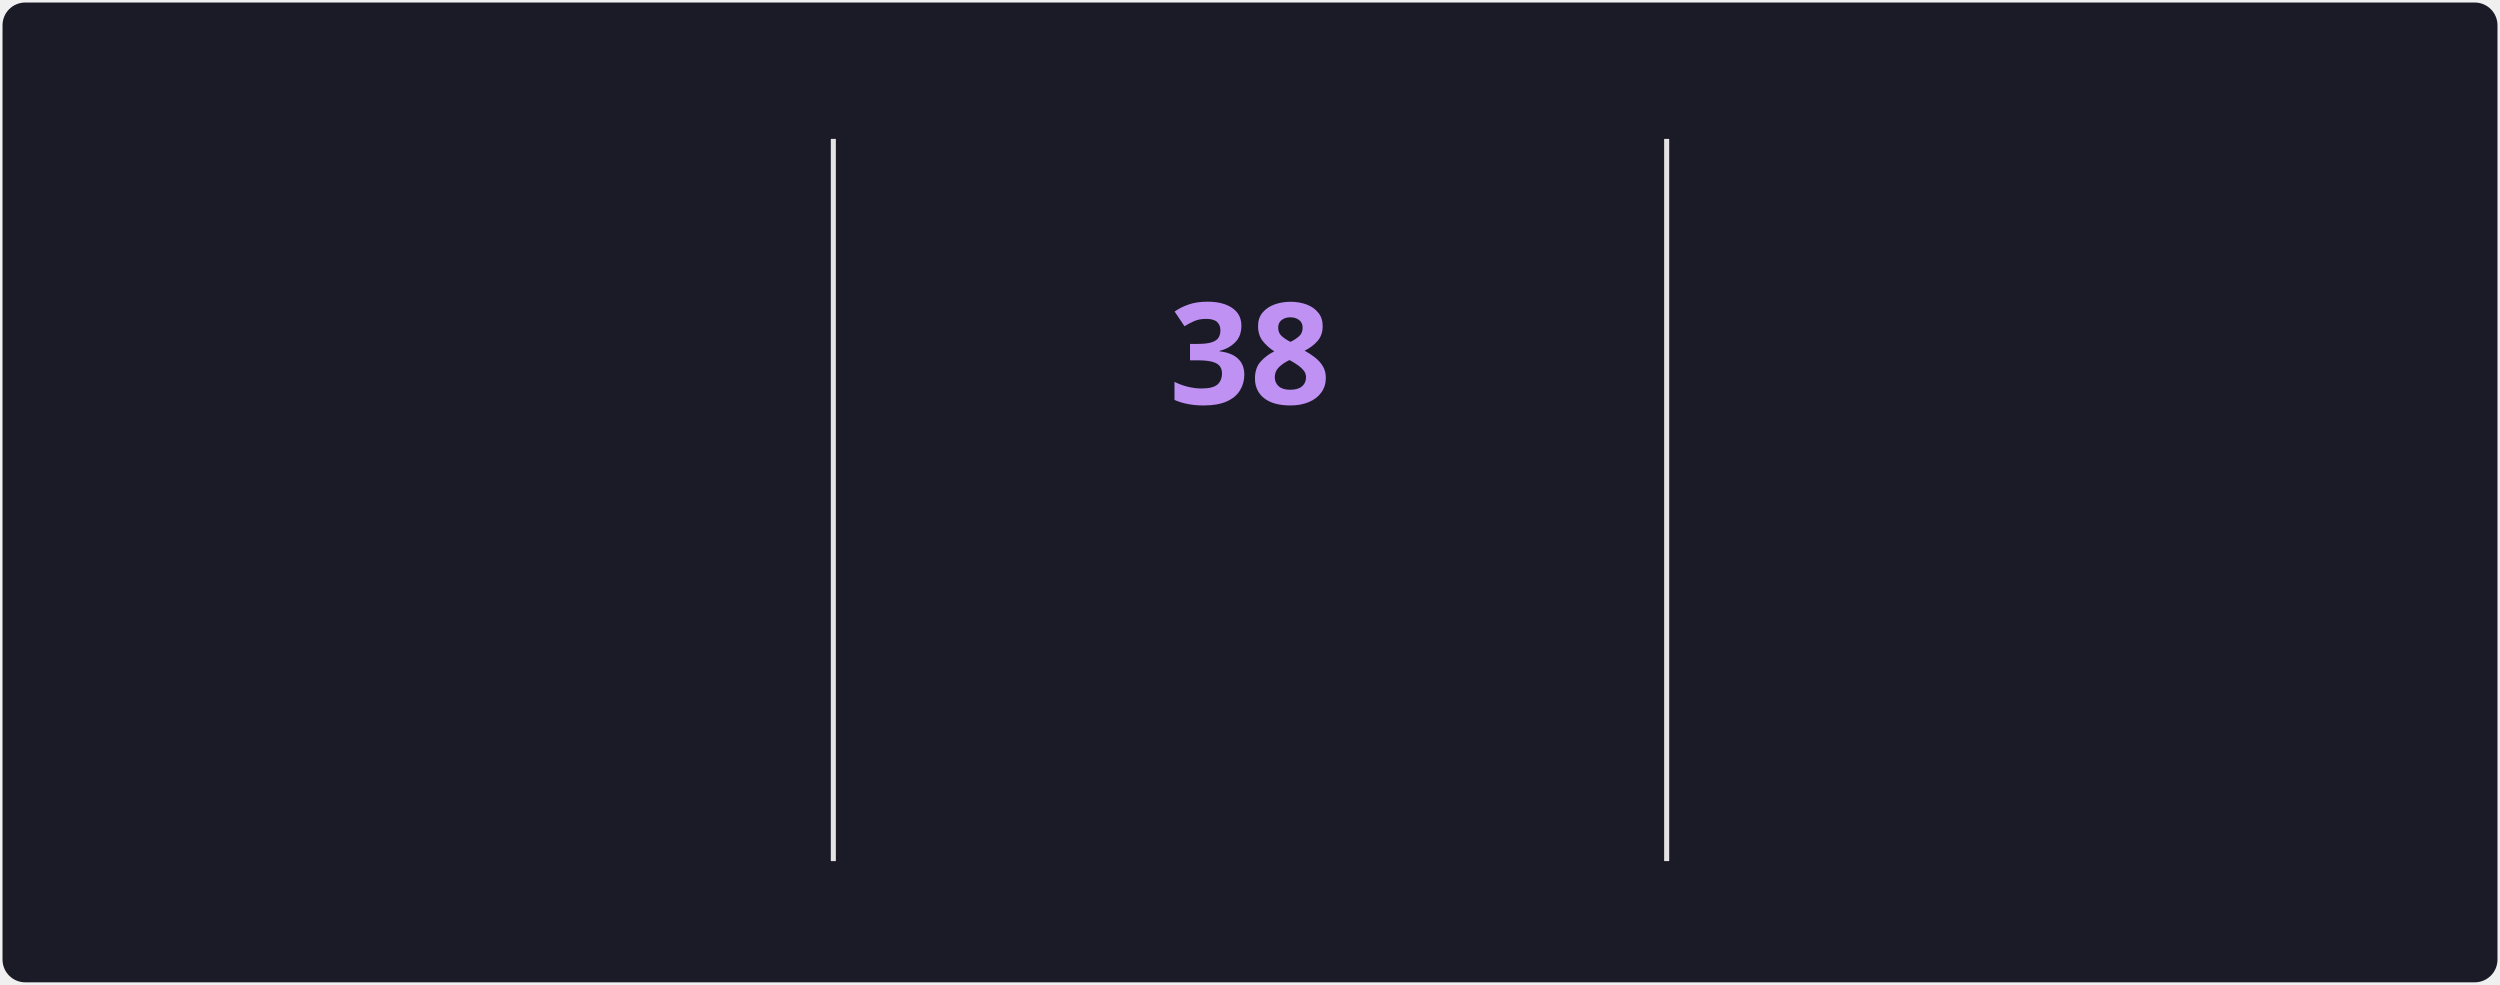
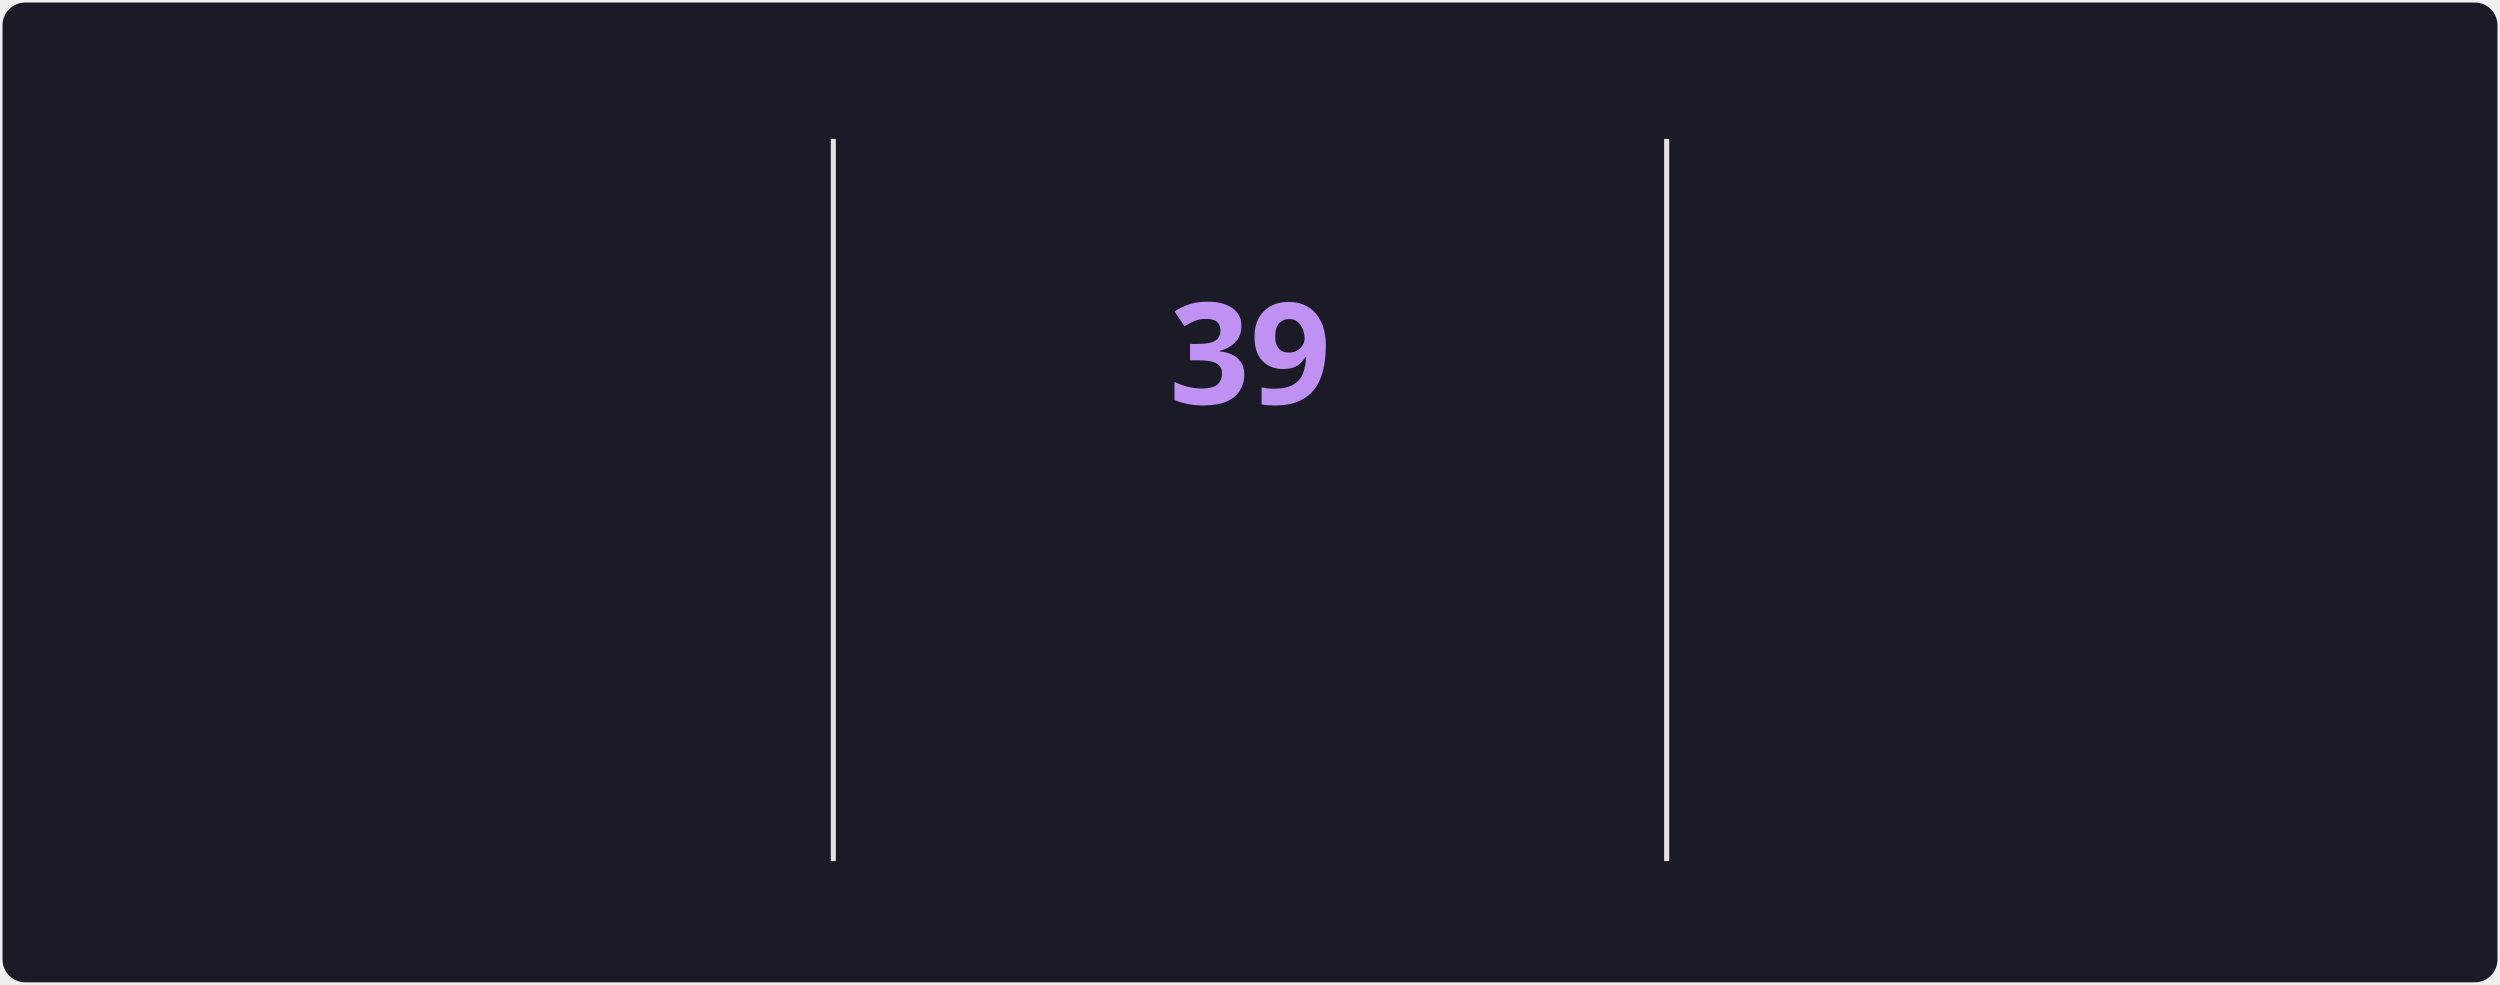
<svg xmlns="http://www.w3.org/2000/svg" style="isolation: isolate" viewBox="0 0 495 195" width="495px" height="195px" direction="ltr">
  <style>
            @keyframes currstreak {
                0% { font-size: 3px; opacity: 0.2; }
                80% { font-size: 34px; opacity: 1; }
                100% { font-size: 28px; opacity: 1; }
            }
            @keyframes fadein {
                0% { opacity: 0; }
                100% { opacity: 1; }
            }
        </style>
  <defs>
    <clipPath id="outer_rectangle">
      <rect width="495" height="195" rx="4.5" />
    </clipPath>
    <mask id="mask_out_ring_behind_fire">
      <rect width="495" height="195" fill="white" />
      <ellipse id="mask-ellipse" cx="247.5" cy="32" rx="13" ry="18" fill="black" />
    </mask>
  </defs>
  <g clip-path="url(#outer_rectangle)">
    <g style="isolation: isolate">
      <rect stroke="#000000" stroke-opacity="0" fill="#1A1B27" rx="4.5" x="0.5" y="0.5" width="494" height="194" />
    </g>
    <g style="isolation: isolate">
      <line x1="165" y1="28" x2="165" y2="170" vector-effect="non-scaling-stroke" stroke-width="1" stroke="#E4E2E2" stroke-linejoin="miter" stroke-linecap="square" stroke-miterlimit="3" />
      <line x1="330" y1="28" x2="330" y2="170" vector-effect="non-scaling-stroke" stroke-width="1" stroke="#E4E2E2" stroke-linejoin="miter" stroke-linecap="square" stroke-miterlimit="3" />
    </g>
    <g style="isolation: isolate">
      <g transform="translate(82.5, 48)">
        <text x="0" y="32" stroke-width="0" text-anchor="middle" fill="#70A5FD" stroke="none" font-family="&quot;Segoe UI&quot;, Ubuntu, sans-serif" font-weight="700" font-size="28px" font-style="normal" style="opacity: 0; animation: fadein 0.5s linear forwards 0.6s">
-                         1,593
+                         1,597
                    </text>
      </g>
      <g transform="translate(82.5, 84)">
        <text x="0" y="32" stroke-width="0" text-anchor="middle" fill="#70A5FD" stroke="none" font-family="&quot;Segoe UI&quot;, Ubuntu, sans-serif" font-weight="400" font-size="14px" font-style="normal" style="opacity: 0; animation: fadein 0.5s linear forwards 0.7s">
                        Total Contributions
                    </text>
      </g>
      <g transform="translate(82.5, 114)">
        <text x="0" y="32" stroke-width="0" text-anchor="middle" fill="#38BDAE" stroke="none" font-family="&quot;Segoe UI&quot;, Ubuntu, sans-serif" font-weight="400" font-size="12px" font-style="normal" style="opacity: 0; animation: fadein 0.5s linear forwards 0.8s">
                        Jun 4, 2021 - Present
                    </text>
      </g>
    </g>
    <g style="isolation: isolate">
      <g transform="translate(247.5, 108)">
        <text x="0" y="32" stroke-width="0" text-anchor="middle" fill="#BF91F3" stroke="none" font-family="&quot;Segoe UI&quot;, Ubuntu, sans-serif" font-weight="700" font-size="14px" font-style="normal" style="opacity: 0; animation: fadein 0.5s linear forwards 0.9s">
                        Current Streak
                    </text>
      </g>
      <g transform="translate(247.5, 145)">
        <text x="0" y="21" stroke-width="0" text-anchor="middle" fill="#38BDAE" stroke="none" font-family="&quot;Segoe UI&quot;, Ubuntu, sans-serif" font-weight="400" font-size="12px" font-style="normal" style="opacity: 0; animation: fadein 0.5s linear forwards 0.9s">
-                         Jun 25 - Aug 1
+                         Jun 25 - Aug 2
                    </text>
      </g>
      <g mask="url(#mask_out_ring_behind_fire)">
        <circle cx="247.5" cy="71" r="40" fill="none" stroke="#70A5FD" stroke-width="5" style="opacity: 0; animation: fadein 0.5s linear forwards 0.4s" />
      </g>
      <g transform="translate(247.5, 19.5)" stroke-opacity="0" style="opacity: 0; animation: fadein 0.5s linear forwards 0.6s">
        <path d="M -12 -0.5 L 15 -0.5 L 15 23.5 L -12 23.5 L -12 -0.5 Z" fill="none" />
        <path d="M 1.5 0.67 C 1.5 0.67 2.24 3.32 2.24 5.47 C 2.24 7.53 0.89 9.2 -1.17 9.2 C -3.23 9.2 -4.79 7.53 -4.79 5.47 L -4.76 5.11 C -6.78 7.51 -8 10.62 -8 13.99 C -8 18.41 -4.42 22 0 22 C 4.42 22 8 18.41 8 13.99 C 8 8.6 5.41 3.79 1.5 0.67 Z M -0.29 19 C -2.07 19 -3.51 17.6 -3.51 15.86 C -3.51 14.24 -2.46 13.1 -0.7 12.74 C 1.07 12.38 2.9 11.53 3.92 10.16 C 4.31 11.45 4.51 12.81 4.51 14.2 C 4.51 16.85 2.36 19 -0.29 19 Z" fill="#70A5FD" stroke-opacity="0" />
      </g>
      <g transform="translate(247.5, 48)">
        <text x="0" y="32" stroke-width="0" text-anchor="middle" fill="#BF91F3" stroke="none" font-family="&quot;Segoe UI&quot;, Ubuntu, sans-serif" font-weight="700" font-size="28px" font-style="normal" style="animation: currstreak 0.6s linear forwards">
-                         38
+                         39
                    </text>
      </g>
    </g>
    <g style="isolation: isolate">
      <g transform="translate(412.5, 48)">
        <text x="0" y="32" stroke-width="0" text-anchor="middle" fill="#70A5FD" stroke="none" font-family="&quot;Segoe UI&quot;, Ubuntu, sans-serif" font-weight="700" font-size="28px" font-style="normal" style="opacity: 0; animation: fadein 0.5s linear forwards 1.2s">
-                         38
+                         39
                    </text>
      </g>
      <g transform="translate(412.5, 84)">
        <text x="0" y="32" stroke-width="0" text-anchor="middle" fill="#70A5FD" stroke="none" font-family="&quot;Segoe UI&quot;, Ubuntu, sans-serif" font-weight="400" font-size="14px" font-style="normal" style="opacity: 0; animation: fadein 0.5s linear forwards 1.3s">
                        Longest Streak
                    </text>
      </g>
      <g transform="translate(412.5, 114)">
        <text x="0" y="32" stroke-width="0" text-anchor="middle" fill="#38BDAE" stroke="none" font-family="&quot;Segoe UI&quot;, Ubuntu, sans-serif" font-weight="400" font-size="12px" font-style="normal" style="opacity: 0; animation: fadein 0.5s linear forwards 1.4s">
-                         Jun 25 - Aug 1
+                         Jun 25 - Aug 2
                    </text>
      </g>
    </g>
  </g>
</svg>
